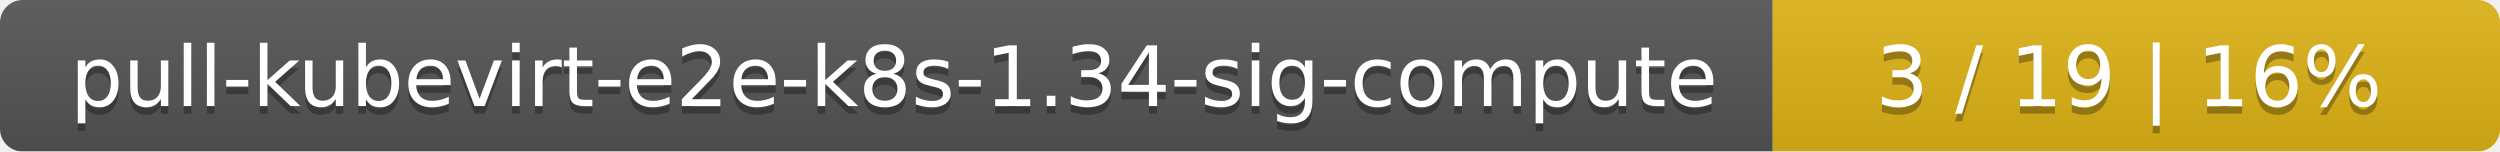
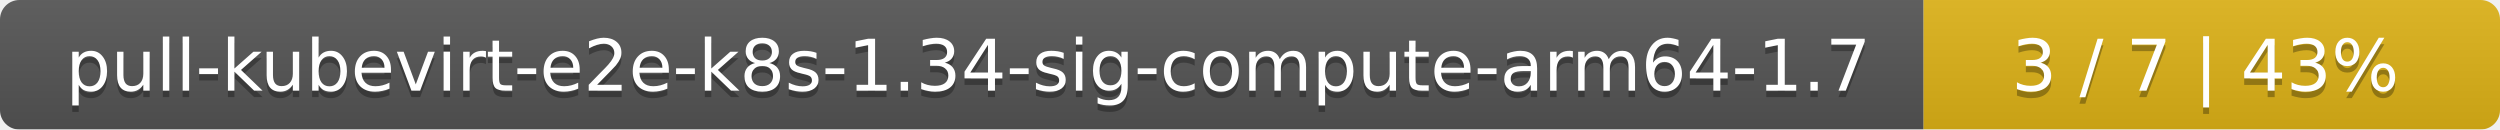
- <svg xmlns="http://www.w3.org/2000/svg" width="330" height="20">
+ <svg xmlns="http://www.w3.org/2000/svg" width="386" height="20">
  <linearGradient id="smooth" x2="0" y2="100%">
    <stop offset="0" stop-color="#bbb" stop-opacity=".1" />
    <stop offset="1" stop-opacity=".1" />
  </linearGradient>
  <mask id="round">
-     <rect width="330" height="20" rx="3" fill="#fff" />
+     <rect width="386" height="20" rx="3" fill="#fff" />
  </mask>
  <g mask="url(#round)">
-     <rect width="234" height="20" fill="#555" />
-     <rect x="234" width="96" height="20" fill="#dfb317" />
-     <rect width="330" height="20" fill="url(#smooth)" />
+     <rect width="297" height="20" fill="#555" />
+     <rect x="297" width="89" height="20" fill="#dfb317" />
+     <rect width="386" height="20" fill="url(#smooth)" />
  </g>
  <g fill="#fff" text-anchor="middle" font-family="DejaVu Sans,Verdana,Geneva,sans-serif" font-size="11">
-     <text x="118" y="15" fill="#010101" fill-opacity=".3">pull-kubevirt-e2e-k8s-1.34-sig-compute</text>
-     <text x="118" y="14">pull-kubevirt-e2e-k8s-1.34-sig-compute</text>
-     <text x="281" y="15" fill="#010101" fill-opacity=".3">3 / 19    |    16%</text>
-     <text x="281" y="14">3 / 19    |    16%</text>
+     <text x="149.5" y="15" fill="#010101" fill-opacity=".3">pull-kubevirt-e2e-k8s-1.34-sig-compute-arm64-1.7</text>
+     <text x="149.5" y="14">pull-kubevirt-e2e-k8s-1.34-sig-compute-arm64-1.7</text>
+     <text x="340.5" y="15" fill="#010101" fill-opacity=".3">3 / 7    |    43%</text>
+     <text x="340.5" y="14">3 / 7    |    43%</text>
  </g>
</svg>
